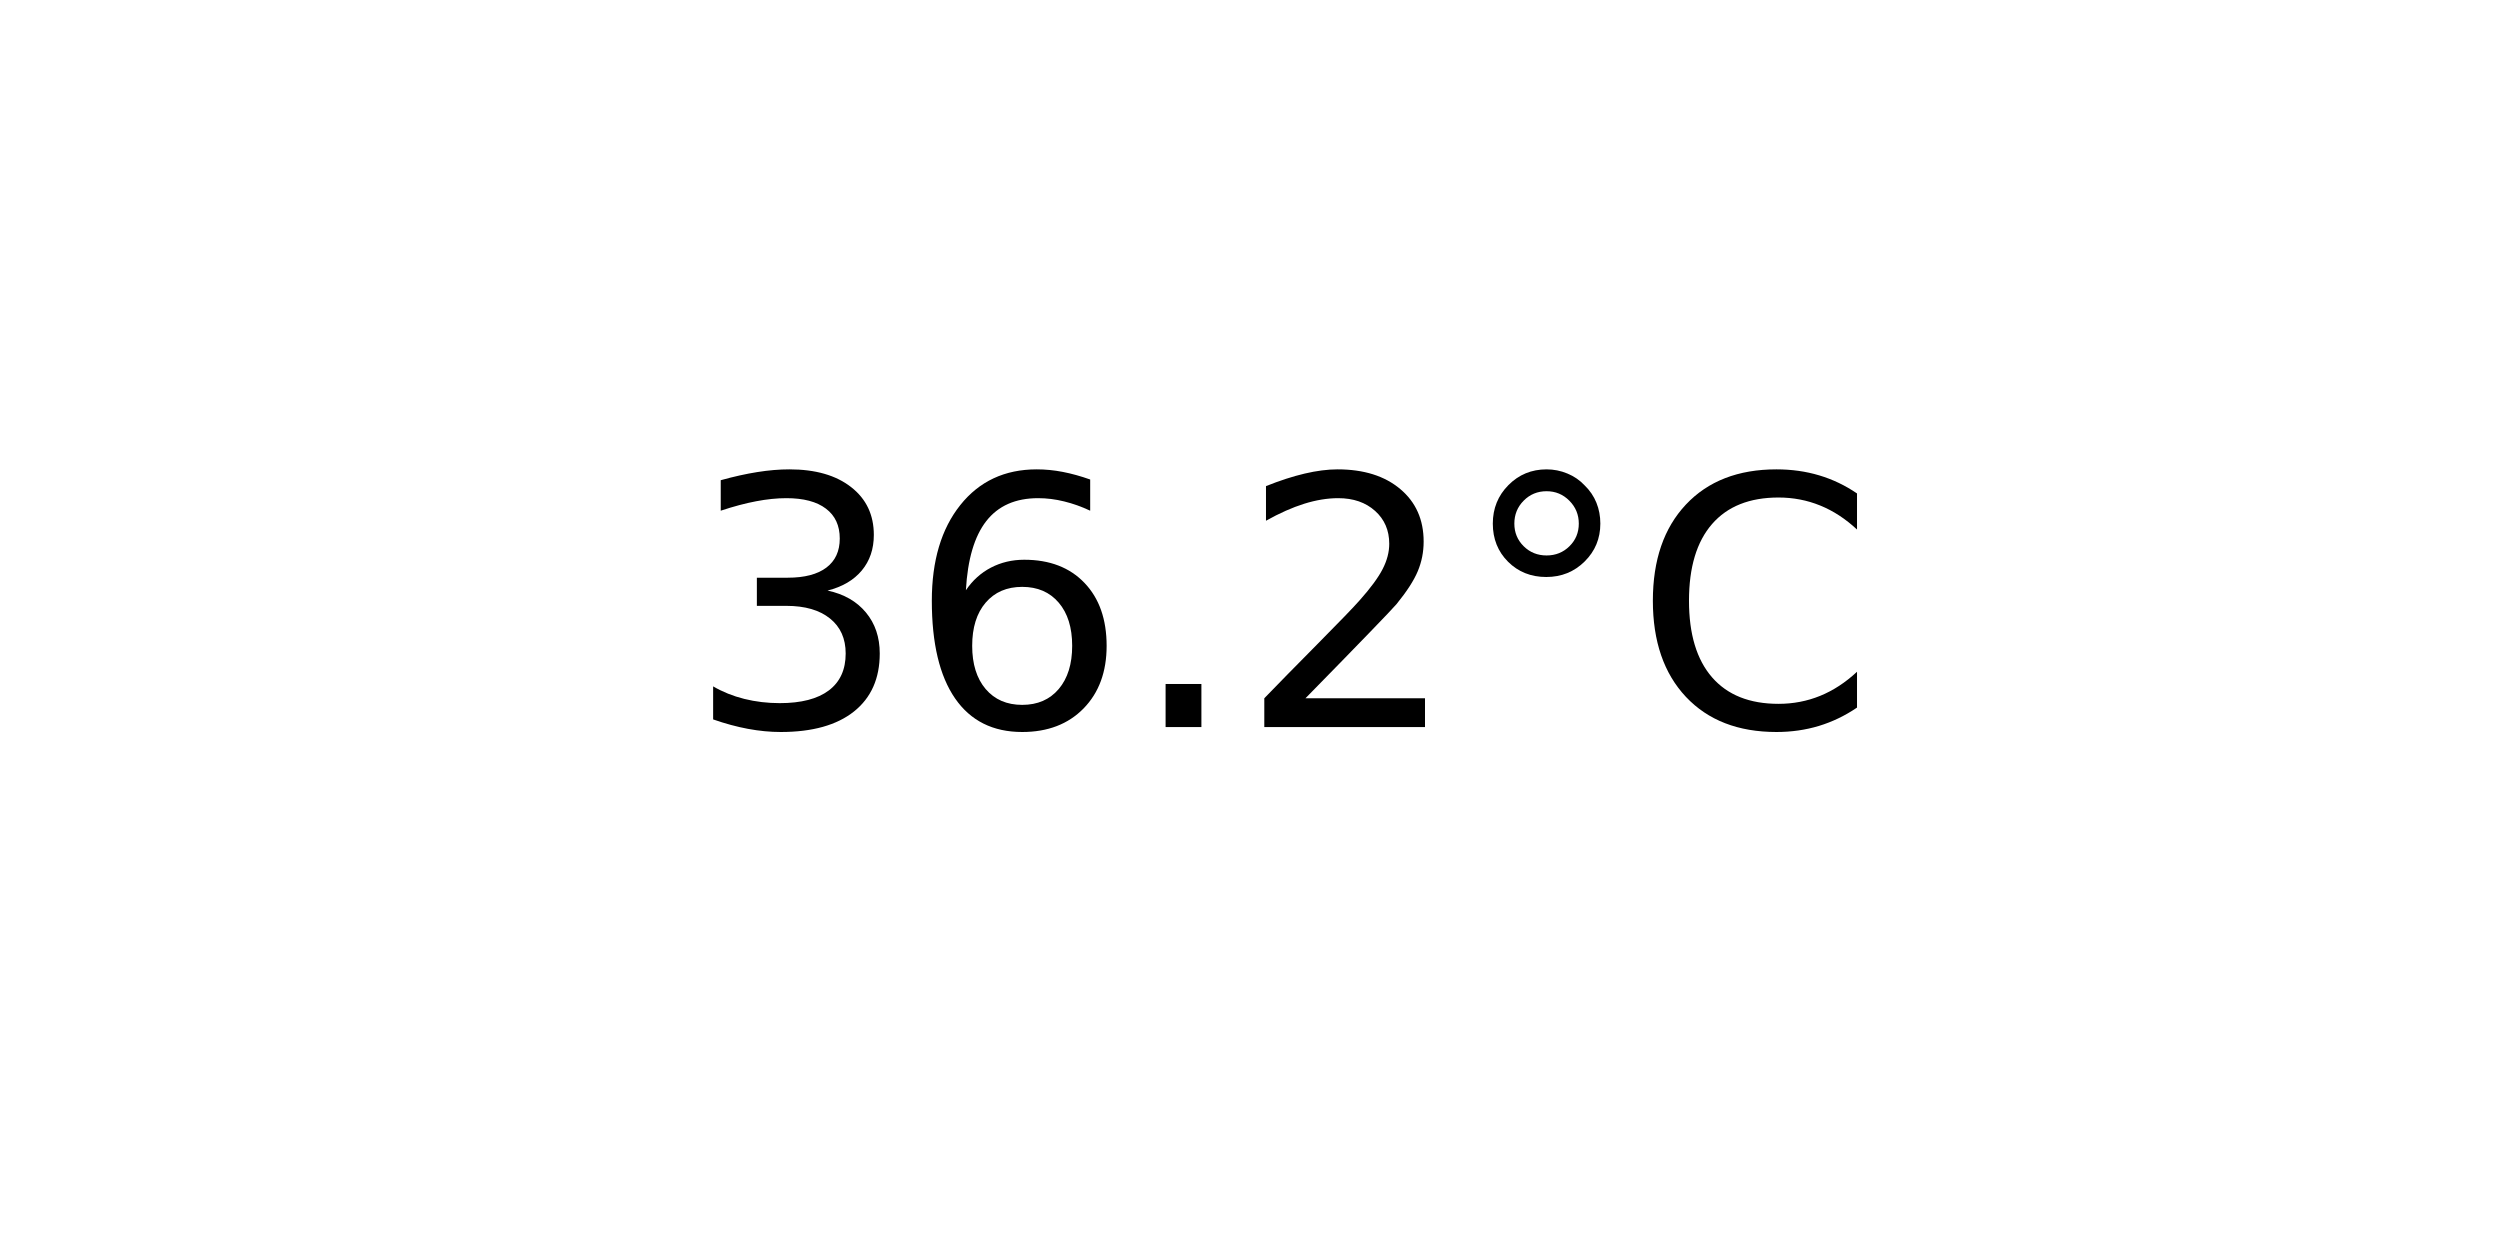
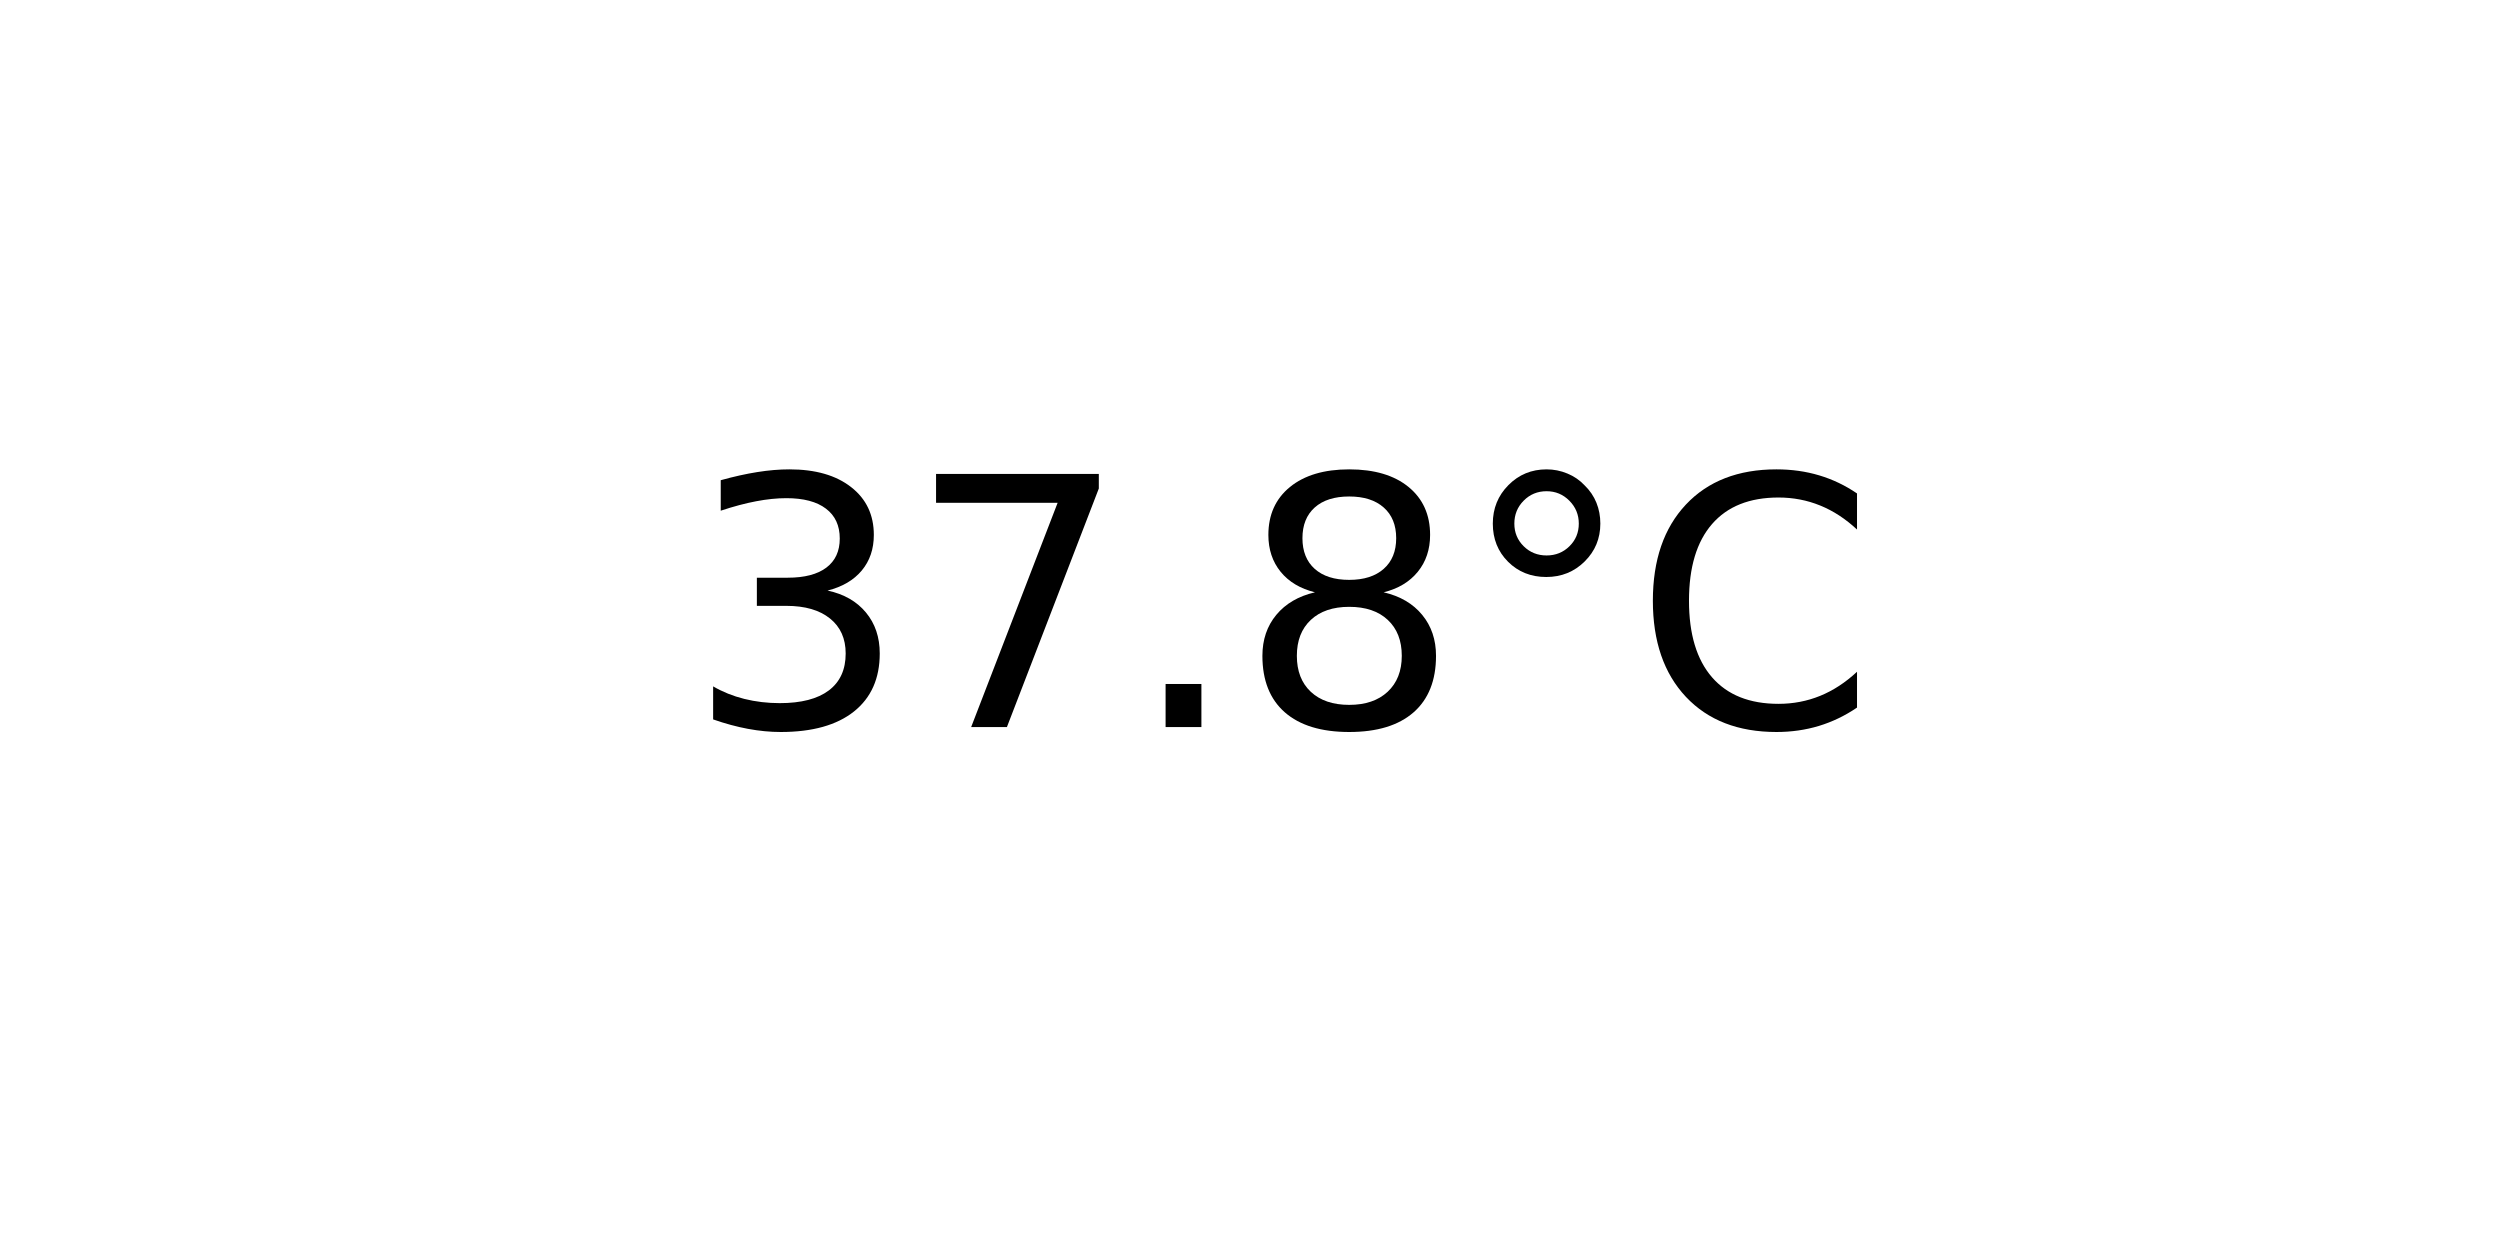
<svg xmlns="http://www.w3.org/2000/svg" xmlns:xlink="http://www.w3.org/1999/xlink" width="72pt" height="36pt" viewBox="0 0 72 36" version="1.1">
  <defs>
    <style type="text/css">*{stroke-linejoin: round; stroke-linecap: butt}</style>
  </defs>
  <g id="figure_1">
    <g id="axes_1">
      <g id="text_1">
        <g transform="translate(19.77578 20.93937) scale(0.1 -0.1)">
          <defs>
            <path id="DejaVuSans-33" d="M 2597 2516  Q 3050 2419 3304 2112  Q 3559 1806 3559 1356  Q 3559 666 3084 287  Q 2609 -91 1734 -91  Q 1441 -91 1130 -33  Q 819 25 488 141  L 488 750  Q 750 597 1062 519  Q 1375 441 1716 441  Q 2309 441 2620 675  Q 2931 909 2931 1356  Q 2931 1769 2642 2001  Q 2353 2234 1838 2234  L 1294 2234  L 1294 2753  L 1863 2753  Q 2328 2753 2575 2939  Q 2822 3125 2822 3475  Q 2822 3834 2567 4026  Q 2313 4219 1838 4219  Q 1578 4219 1281 4162  Q 984 4106 628 3988  L 628 4550  Q 988 4650 1302 4700  Q 1616 4750 1894 4750  Q 2613 4750 3031 4423  Q 3450 4097 3450 3541  Q 3450 3153 3228 2886  Q 3006 2619 2597 2516  z " transform="scale(0.015625)" />
-             <path id="DejaVuSans-36" d="M 2113 2584  Q 1688 2584 1439 2293  Q 1191 2003 1191 1497  Q 1191 994 1439 701  Q 1688 409 2113 409  Q 2538 409 2786 701  Q 3034 994 3034 1497  Q 3034 2003 2786 2293  Q 2538 2584 2113 2584  z M 3366 4563  L 3366 3988  Q 3128 4100 2886 4159  Q 2644 4219 2406 4219  Q 1781 4219 1451 3797  Q 1122 3375 1075 2522  Q 1259 2794 1537 2939  Q 1816 3084 2150 3084  Q 2853 3084 3261 2657  Q 3669 2231 3669 1497  Q 3669 778 3244 343  Q 2819 -91 2113 -91  Q 1303 -91 875 529  Q 447 1150 447 2328  Q 447 3434 972 4092  Q 1497 4750 2381 4750  Q 2619 4750 2861 4703  Q 3103 4656 3366 4563  z " transform="scale(0.015625)" />
+             <path id="DejaVuSans-37" d="M 525 4666  L 3525 4666  L 3525 4397  L 1831 0  L 1172 0  L 2766 4134  L 525 4134  L 525 4666  z " transform="scale(0.015625)" />
            <path id="DejaVuSans-2e" d="M 684 794  L 1344 794  L 1344 0  L 684 0  L 684 794  z " transform="scale(0.015625)" />
-             <path id="DejaVuSans-32" d="M 1228 531  L 3431 531  L 3431 0  L 469 0  L 469 531  Q 828 903 1448 1529  Q 2069 2156 2228 2338  Q 2531 2678 2651 2914  Q 2772 3150 2772 3378  Q 2772 3750 2511 3984  Q 2250 4219 1831 4219  Q 1534 4219 1204 4116  Q 875 4013 500 3803  L 500 4441  Q 881 4594 1212 4672  Q 1544 4750 1819 4750  Q 2544 4750 2975 4387  Q 3406 4025 3406 3419  Q 3406 3131 3298 2873  Q 3191 2616 2906 2266  Q 2828 2175 2409 1742  Q 1991 1309 1228 531  z " transform="scale(0.015625)" />
+             <path id="DejaVuSans-38" d="M 2034 2216  Q 1584 2216 1326 1975  Q 1069 1734 1069 1313  Q 1069 891 1326 650  Q 1584 409 2034 409  Q 2484 409 2743 651  Q 3003 894 3003 1313  Q 3003 1734 2745 1975  Q 2488 2216 2034 2216  z M 1403 2484  Q 997 2584 770 2862  Q 544 3141 544 3541  Q 544 4100 942 4425  Q 1341 4750 2034 4750  Q 2731 4750 3128 4425  Q 3525 4100 3525 3541  Q 3525 3141 3298 2862  Q 3072 2584 2669 2484  Q 3125 2378 3379 2068  Q 3634 1759 3634 1313  Q 3634 634 3220 271  Q 2806 -91 2034 -91  Q 1263 -91 848 271  Q 434 634 434 1313  Q 434 1759 690 2068  Q 947 2378 1403 2484  z M 1172 3481  Q 1172 3119 1398 2916  Q 1625 2713 2034 2713  Q 2441 2713 2670 2916  Q 2900 3119 2900 3481  Q 2900 3844 2670 4047  Q 2441 4250 2034 4250  Q 1625 4250 1398 4047  Q 1172 3844 1172 3481  z " transform="scale(0.015625)" />
            <path id="DejaVuSans-b0" d="M 1600 4347  Q 1350 4347 1178 4173  Q 1006 4000 1006 3750  Q 1006 3503 1178 3333  Q 1350 3163 1600 3163  Q 1850 3163 2022 3333  Q 2194 3503 2194 3750  Q 2194 3997 2020 4172  Q 1847 4347 1600 4347  z M 1600 4750  Q 1800 4750 1984 4673  Q 2169 4597 2303 4453  Q 2447 4313 2519 4134  Q 2591 3956 2591 3750  Q 2591 3338 2302 3052  Q 2013 2766 1594 2766  Q 1172 2766 890 3047  Q 609 3328 609 3750  Q 609 4169 896 4459  Q 1184 4750 1600 4750  z " transform="scale(0.015625)" />
            <path id="DejaVuSans-43" d="M 4122 4306  L 4122 3641  Q 3803 3938 3442 4084  Q 3081 4231 2675 4231  Q 1875 4231 1450 3742  Q 1025 3253 1025 2328  Q 1025 1406 1450 917  Q 1875 428 2675 428  Q 3081 428 3442 575  Q 3803 722 4122 1019  L 4122 359  Q 3791 134 3420 21  Q 3050 -91 2638 -91  Q 1578 -91 968 557  Q 359 1206 359 2328  Q 359 3453 968 4101  Q 1578 4750 2638 4750  Q 3056 4750 3426 4639  Q 3797 4528 4122 4306  z " transform="scale(0.015625)" />
          </defs>
          <use xlink:href="#DejaVuSans-33" />
-           <use xlink:href="#DejaVuSans-36" x="63.623" />
+           <use xlink:href="#DejaVuSans-37" x="63.623" />
          <use xlink:href="#DejaVuSans-2e" x="127.246" />
-           <use xlink:href="#DejaVuSans-32" x="159.033" />
+           <use xlink:href="#DejaVuSans-38" x="159.033" />
          <use xlink:href="#DejaVuSans-b0" x="222.656" />
          <use xlink:href="#DejaVuSans-43" x="272.656" />
        </g>
      </g>
    </g>
  </g>
</svg>
